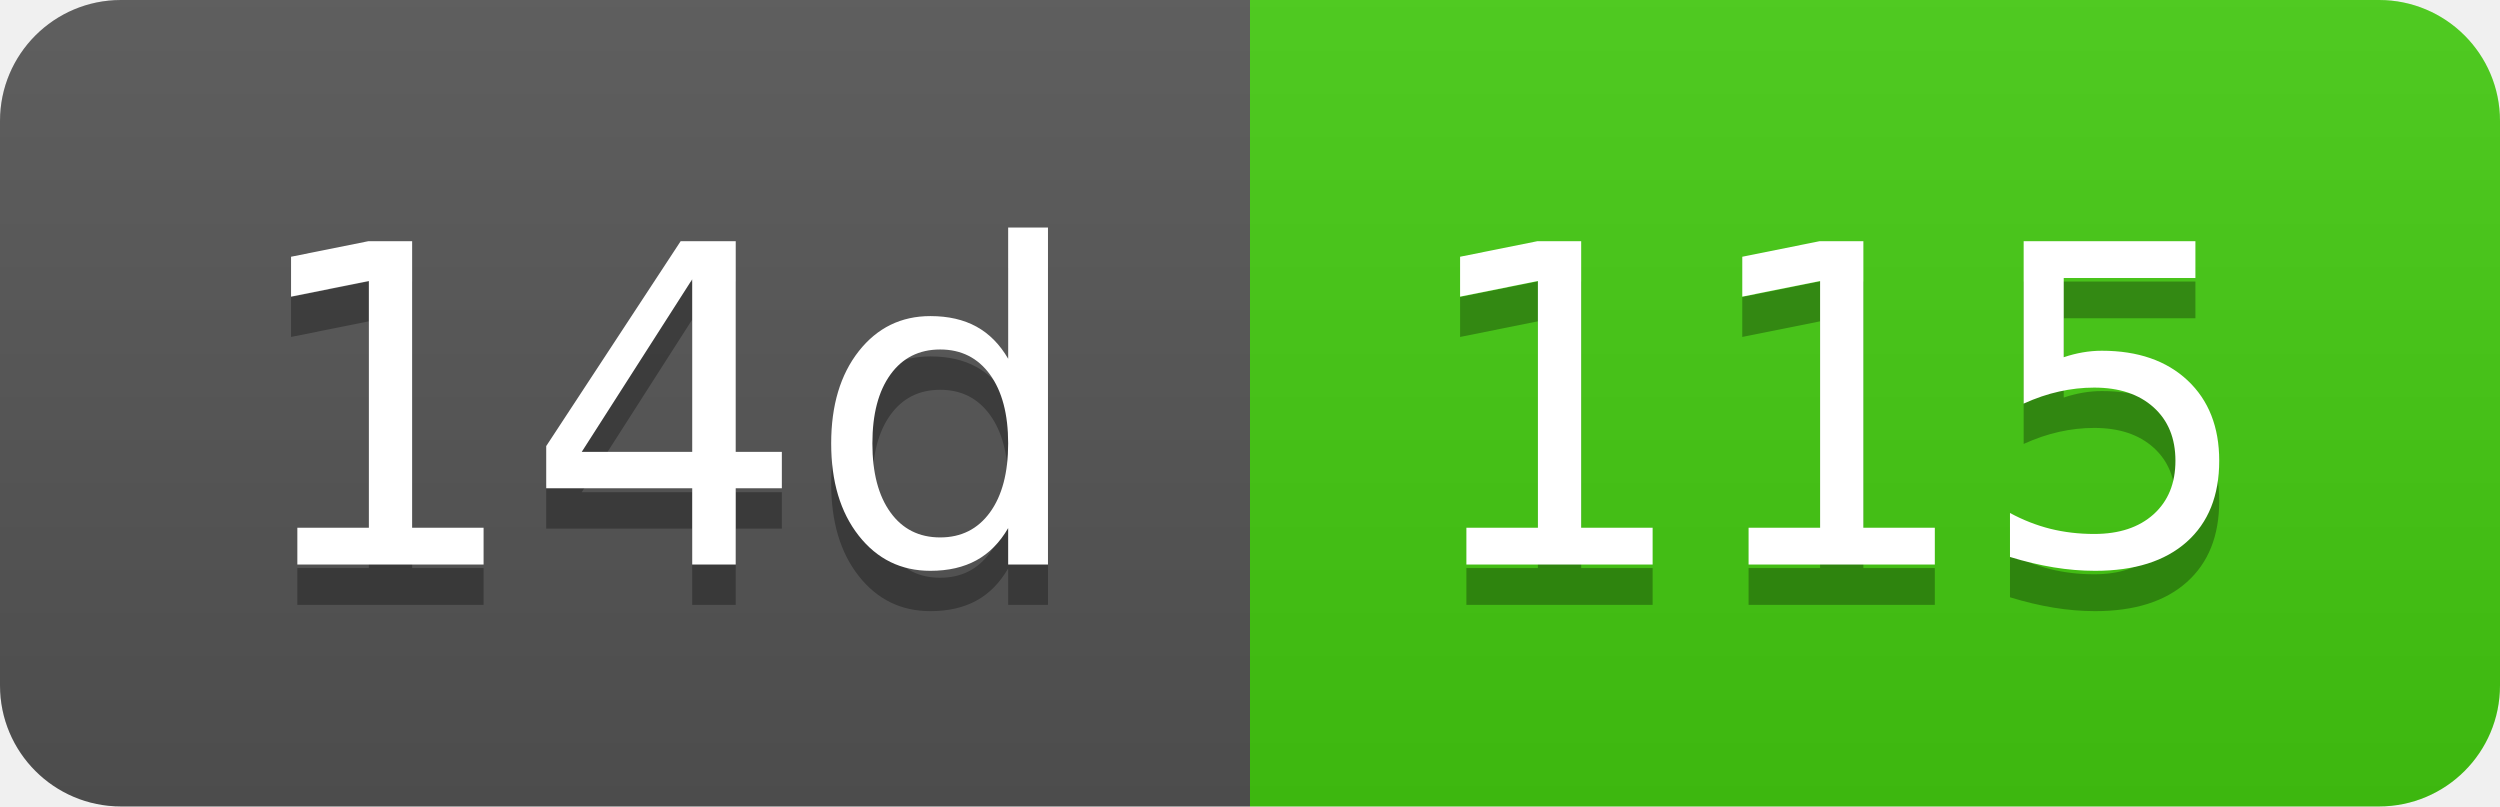
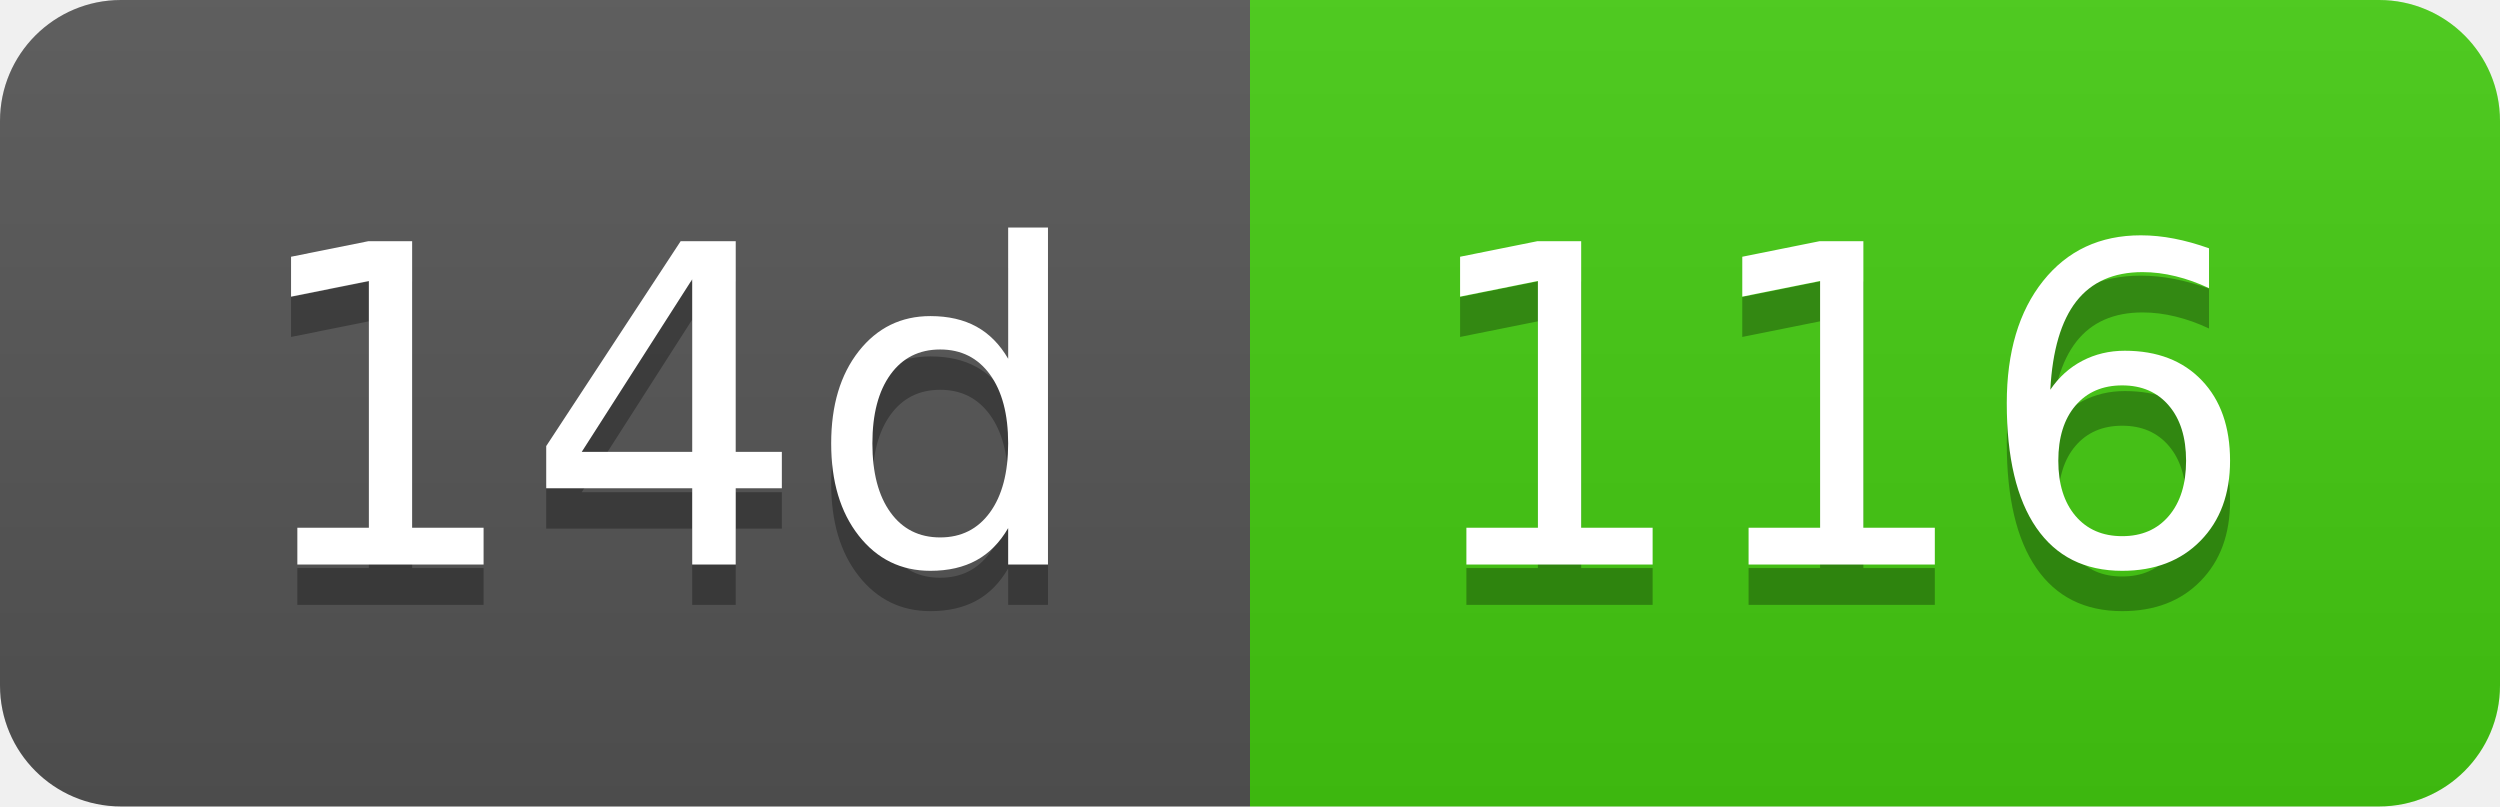
- <svg xmlns="http://www.w3.org/2000/svg" width="62" height="20" role="img" aria-label="14d: 115">
+ <svg xmlns="http://www.w3.org/2000/svg" width="62" height="20" role="img" aria-label="14d: 116">
  <linearGradient id="s" x2="0" y2="100%">
    <stop offset="0" stop-color="#bbb" stop-opacity=".1" />
    <stop offset="1" stop-opacity=".1" />
  </linearGradient>
  <clipPath id="r">
    <rect width="62" height="20" rx="3" fill="#fff" />
  </clipPath>
  <g clip-path="url(#r)">
    <rect width="31" height="20" fill="#555" />
    <rect x="31" width="31" height="20" fill="#4c1" />
    <rect width="62" height="20" fill="url(#s)" />
  </g>
  <g fill="#fff" text-anchor="middle" font-family="Verdana,Geneva,DejaVu Sans,sans-serif" text-rendering="geometricPrecision" font-size="110">
    <text aria-hidden="true" x="165" y="150" fill="#010101" fill-opacity=".3" transform="scale(.1)" textLength="210">14d</text>
    <text x="165" y="140" transform="scale(.1)" fill="#fff" textLength="210">14d</text>
-     <text aria-hidden="true" x="455" y="150" fill="#010101" fill-opacity=".3" transform="scale(.1)" textLength="210">115</text>
-     <text x="455" y="140" transform="scale(.1)" fill="#fff" textLength="210">115</text>
+     <text aria-hidden="true" x="455" y="150" fill="#010101" fill-opacity=".3" transform="scale(.1)" textLength="210">116</text>
+     <text x="455" y="140" transform="scale(.1)" fill="#fff" textLength="210">116</text>
  </g>
</svg>
